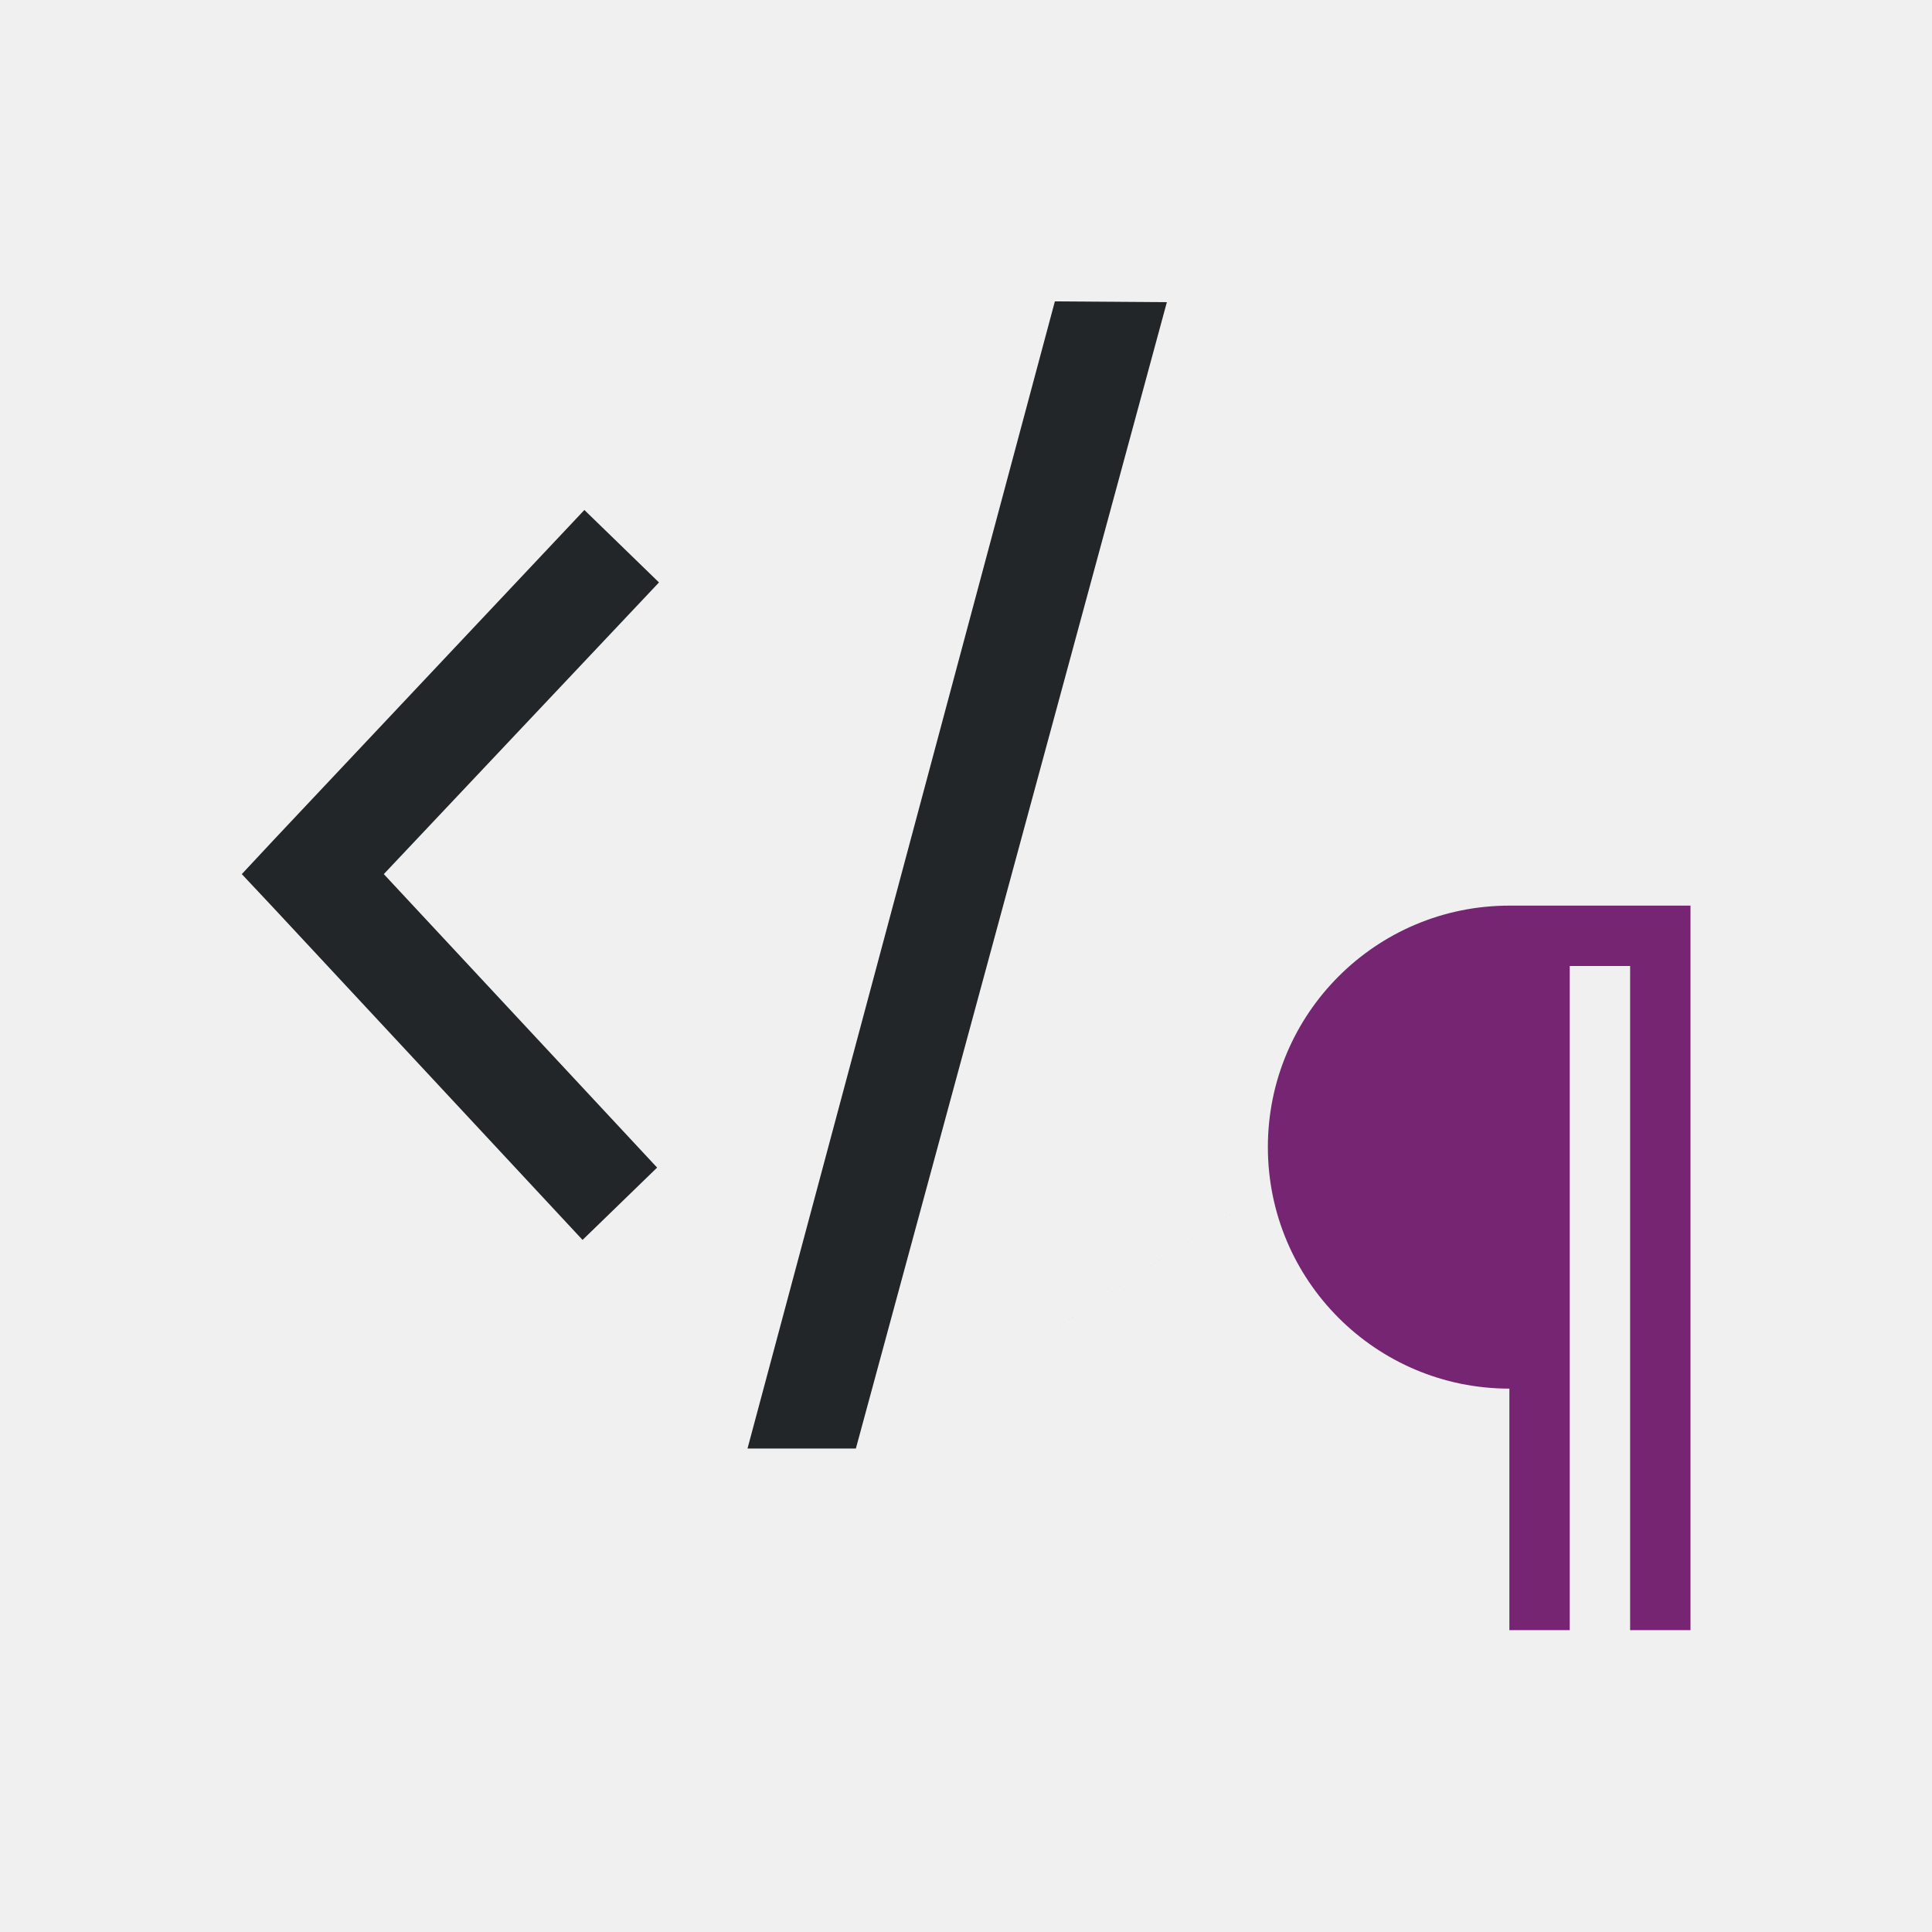
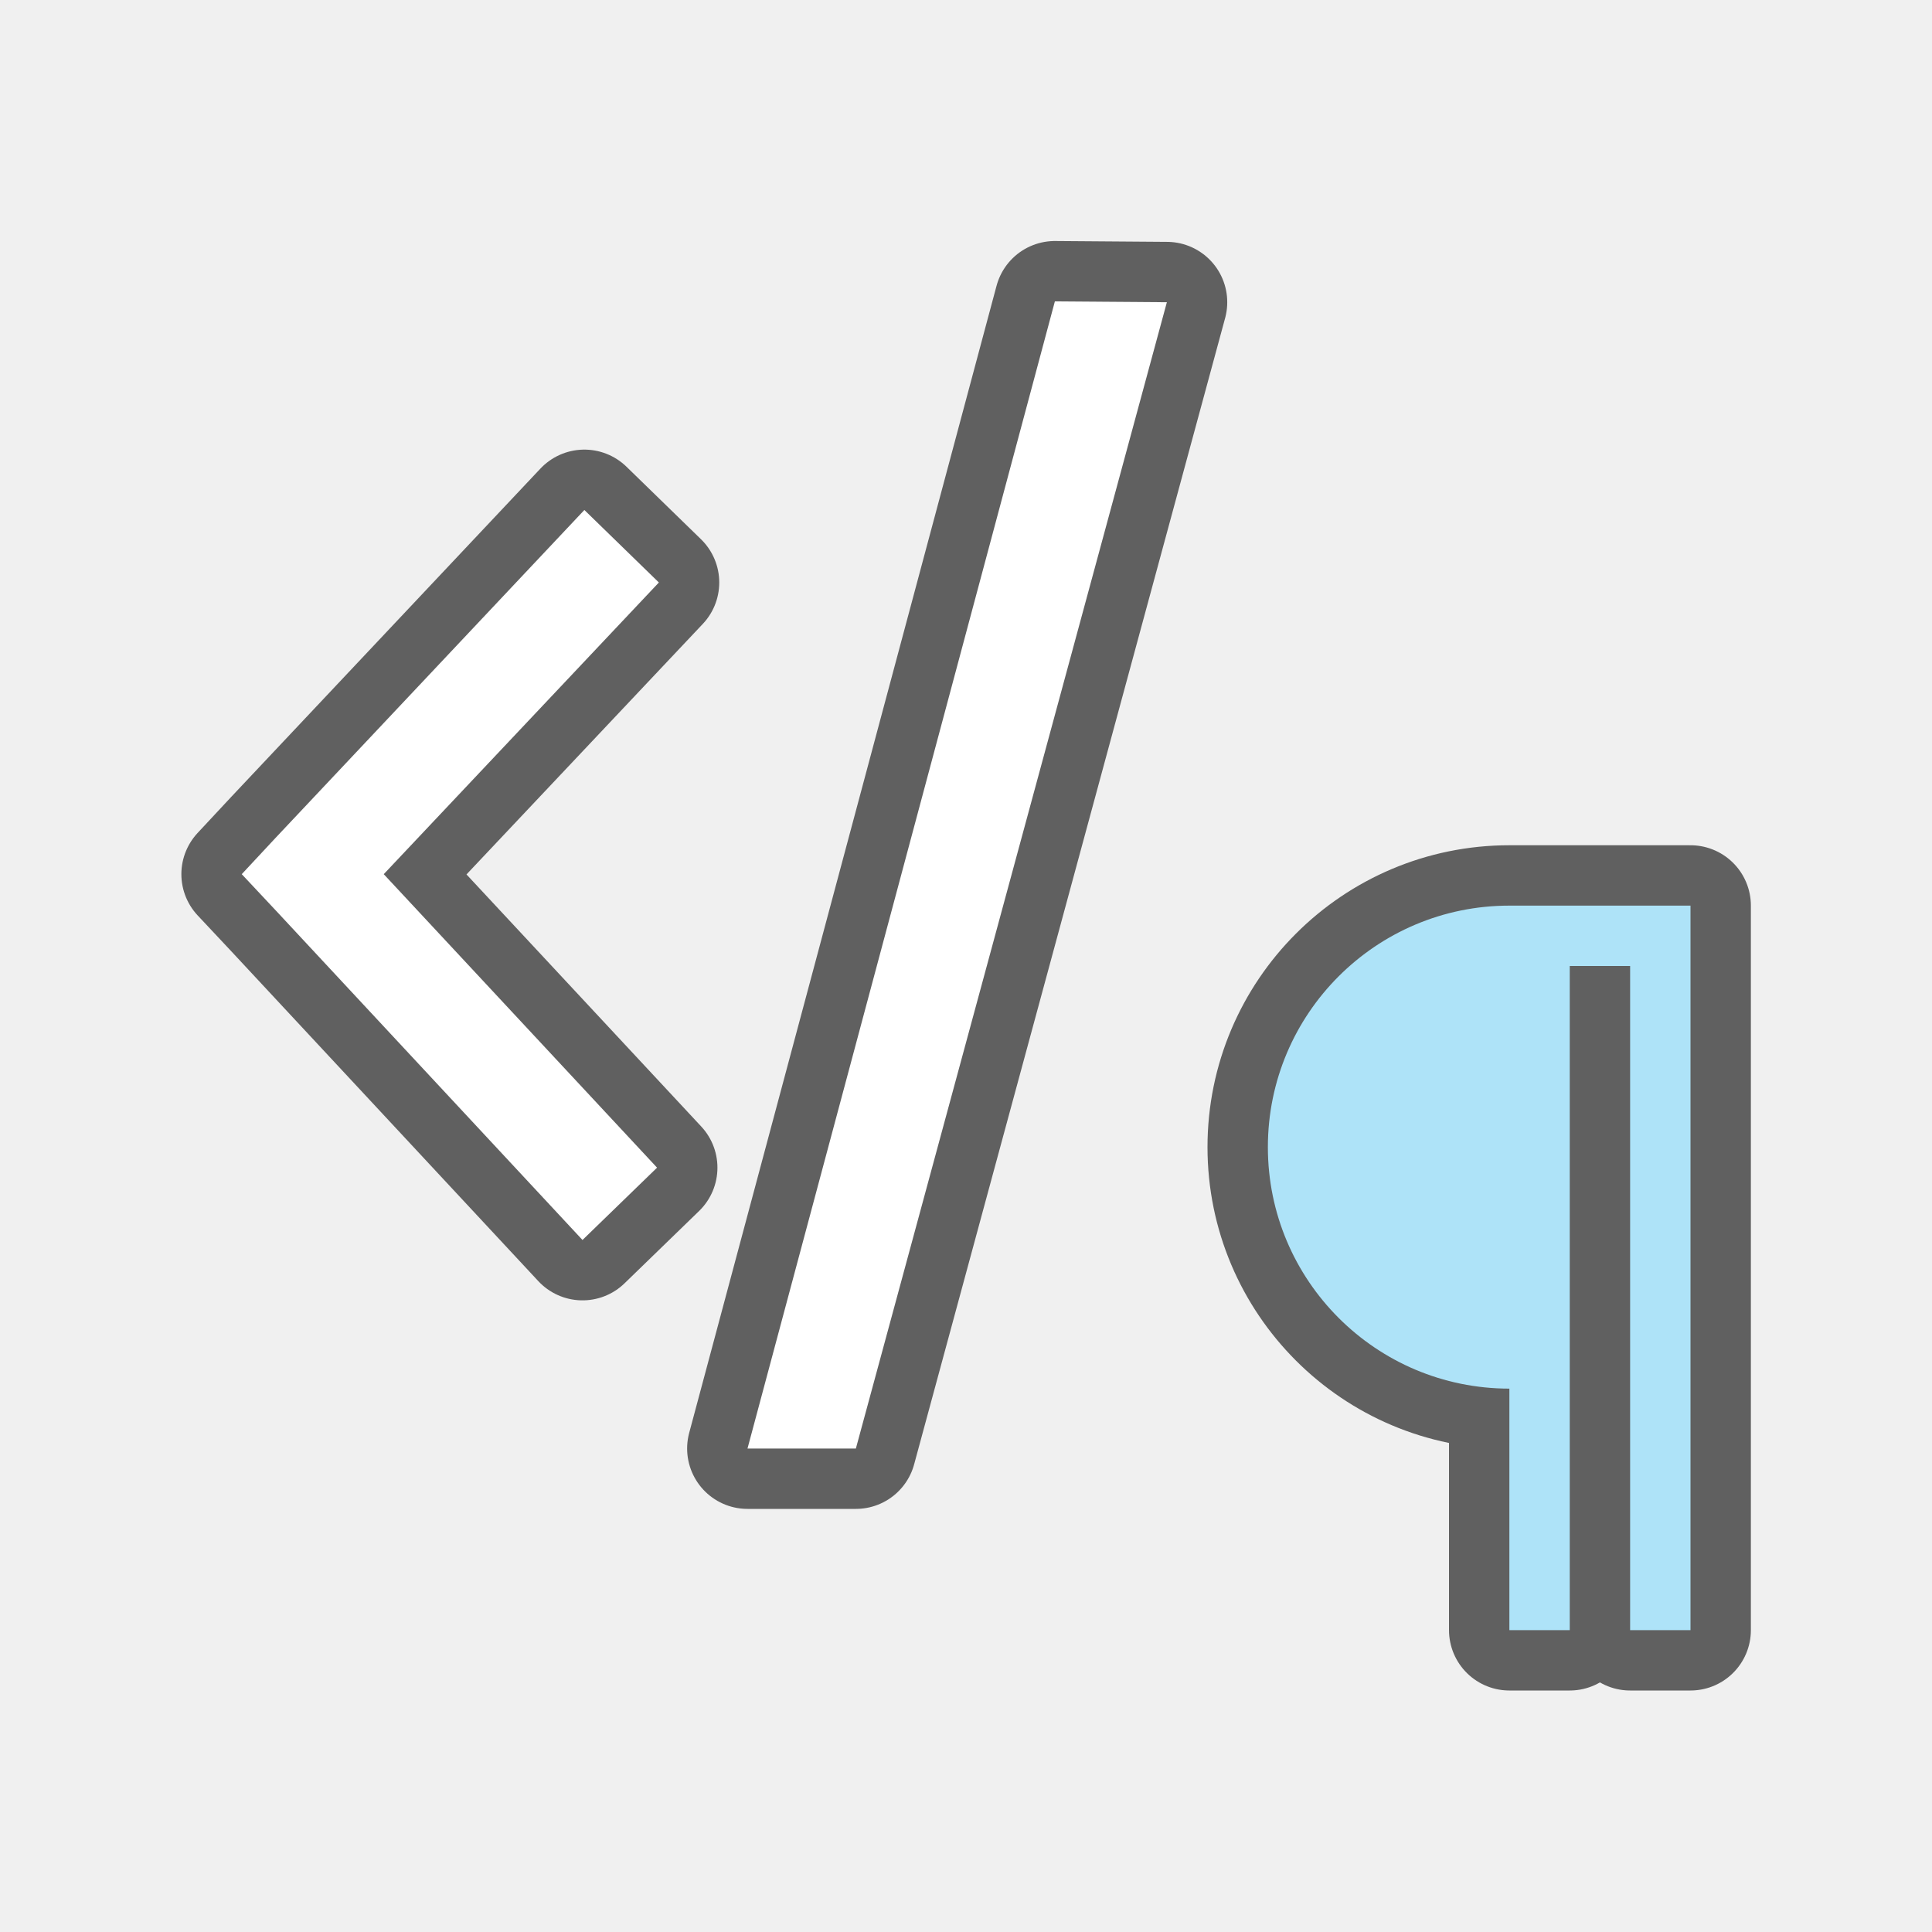
- <svg xmlns="http://www.w3.org/2000/svg" height="32" viewBox="0 0 32 32" width="32">
-   <path d="m25 15c-2.209 0-4 1.791-4 4s1.791 4 4 4v2 1 1h1v-11h1v11h1v-12h-2z" fill="#762572" />
-   <path d="m17.472 4.992-5.091 19h1.795l5.151-18.987zm-7.793 3.455-5.114 5.431-.56.6.56.597 5.084 5.462 1.235-1.198-4.527-4.861 4.558-4.831zm18.568 6.521c-19.539 12.771-9.77 6.385 0 0z" fill="#232629" stroke-width="1.727" />
+ <svg xmlns="http://www.w3.org/2000/svg" height="32" viewBox="0 0 32 32" width="32" version="1.1" id="svg6">
+   <defs id="defs10" />
+   <path style="fill:#000000;fill-opacity:1;stroke:#000000;opacity:0.6;stroke-width:2;stroke-miterlimit:4;stroke-dasharray:none;stroke-linejoin:round" fill="#762572" id="path826" d="m25 15c-2.209 0-4 1.791-4 4s1.791 4 4 4v2 1 1h1v-11h1v11h1v-12h-2z" />
+   <path style="fill:#000000;stroke-width:2;stroke:#000000;opacity:0.6;stroke-miterlimit:4;stroke-dasharray:none;stroke-linejoin:round" id="path824" d="M 17.472,4.992 12.381,23.992 h 1.795 L 19.327,5.006 Z M 9.679,8.447 4.564,13.878 4.004,14.479 4.564,15.076 9.648,20.538 10.883,19.34 6.356,14.479 10.913,9.648 Z" />
+   <path d="m25 15c-2.209 0-4 1.791-4 4s1.791 4 4 4v2 1 1h1v-11h1v11h1v-12h-2z" id="path2" fill="#762572" style="fill:#aee3f8;fill-opacity:1" />
+   <path d="M 17.472,4.992 12.381,23.992 h 1.795 L 19.327,5.006 Z M 9.679,8.447 4.564,13.878 4.004,14.479 4.564,15.076 9.648,20.538 10.883,19.34 6.356,14.479 10.913,9.648 Z" id="path4" style="fill:#ffffff;stroke-width:1.727" />
</svg>
